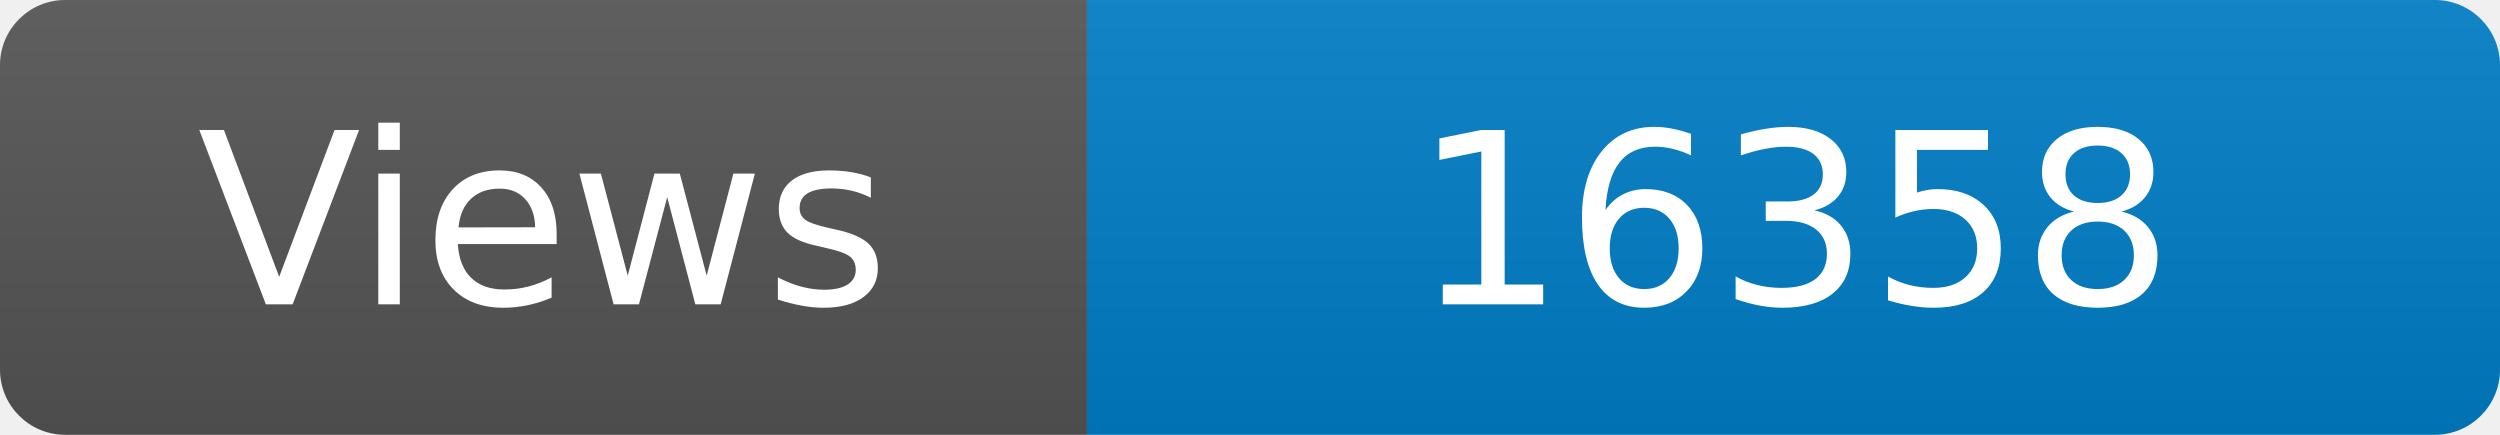
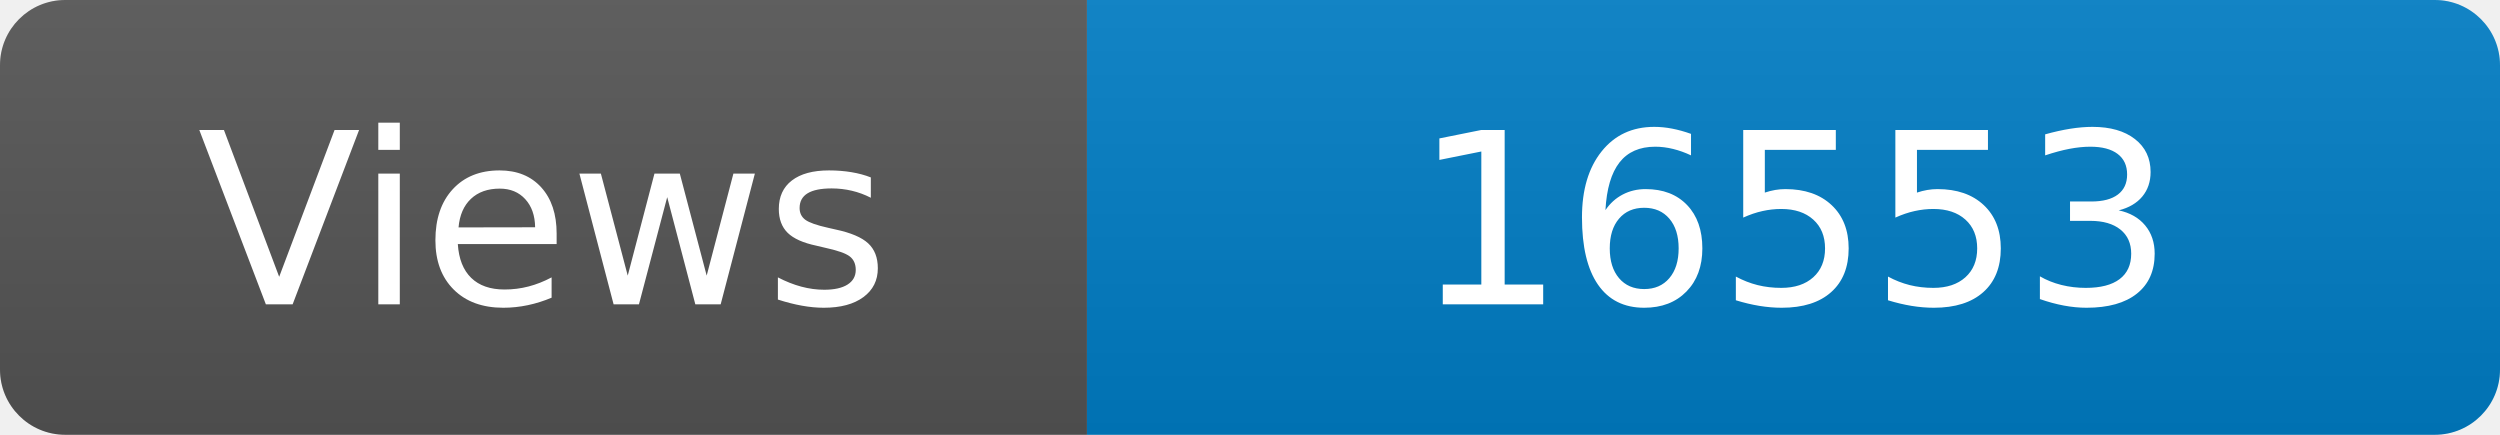
<svg xmlns="http://www.w3.org/2000/svg" width="115" height="20" role="img" aria-label="Maintained?: yes">
  <linearGradient id="s" x2="0" y2="100%">
    <stop offset="0" stop-color="#bbb" stop-opacity=".1" />
    <stop offset="1" stop-opacity=".1" />
  </linearGradient>
  <clipPath id="r">
    <rect width="115" height="20" rx="3" fill="#fff" />
  </clipPath>
  <g clip-path="url(#r)">
    <rect width="50" height="20" fill="#555" />
    <rect x="50" width="160" height="20" fill="#007ec6" />
    <rect width="115" height="20" fill="url(#s)" />
  </g>
  <g fill="#fff" text-anchor="middle" font-family="Verdana,Geneva,DejaVu Sans,sans-serif" font-size="110">
    <text x="250" y="140" transform="scale(.1)" fill="#fff">Views</text>
-     <text x="825" y="140" transform="scale(.1)" fill="#fff">16358</text>
+     <text x="825" y="140" transform="scale(.1)" fill="#fff">16553</text>
  </g>
</svg>
